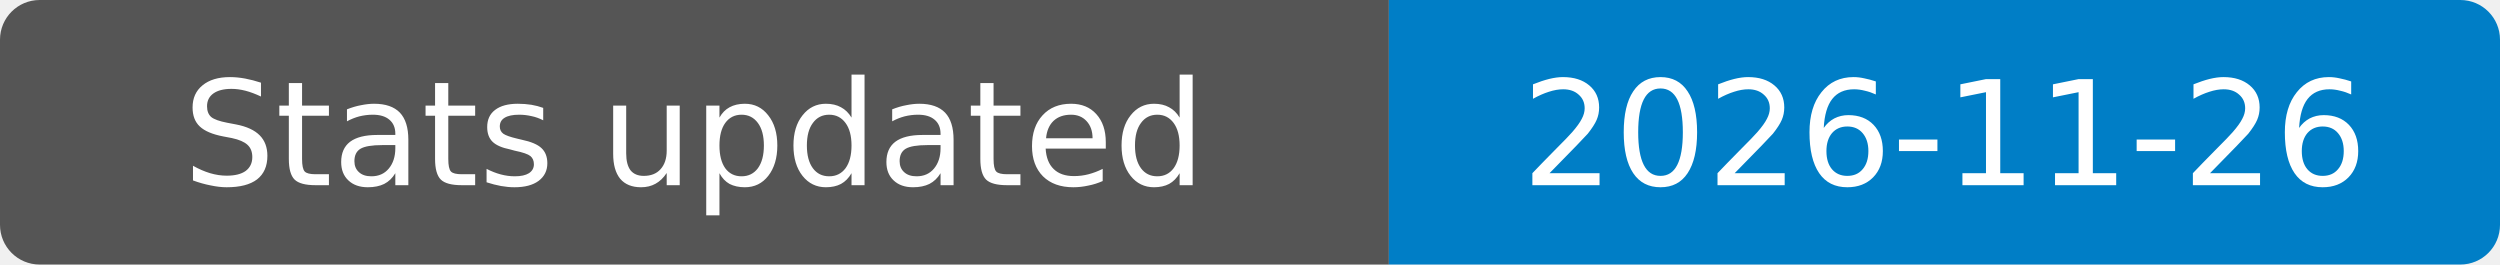
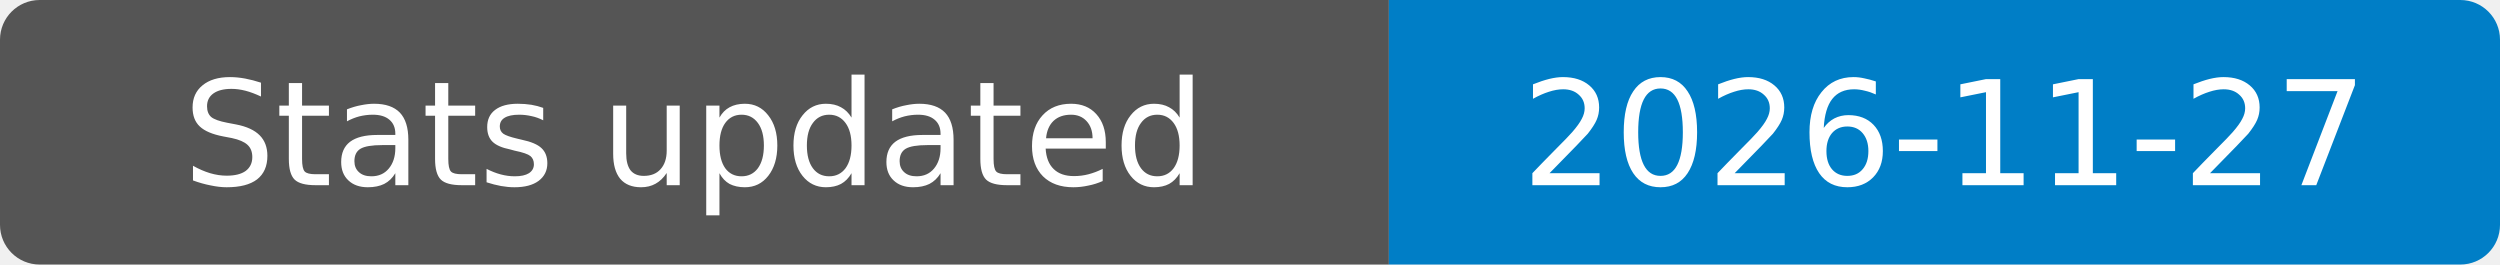
- <svg xmlns="http://www.w3.org/2000/svg" width="189" height="20" role="img" aria-label="Stats updated: 2026-11-26">
+ <svg xmlns="http://www.w3.org/2000/svg" width="189" height="20" role="img" aria-label="Stats updated: 2026-11-27">
  <clipPath id="badge">
    <rect width="189" height="20" rx="3" />
  </clipPath>
  <g clip-path="url(#badge)">
    <rect width="105" height="20" fill="#555" />
    <rect x="105" width="84" height="20" fill="#007ec6" />
  </g>
  <g fill="#fff" text-anchor="middle" font-family="Verdana,Geneva,DejaVu Sans,sans-serif" font-size="11">
    <text x="52.5" y="14">Stats updated</text>
-     <text x="147" y="14">2026-11-26</text>
+     <text x="147" y="14">2026-11-27</text>
  </g>
</svg>
